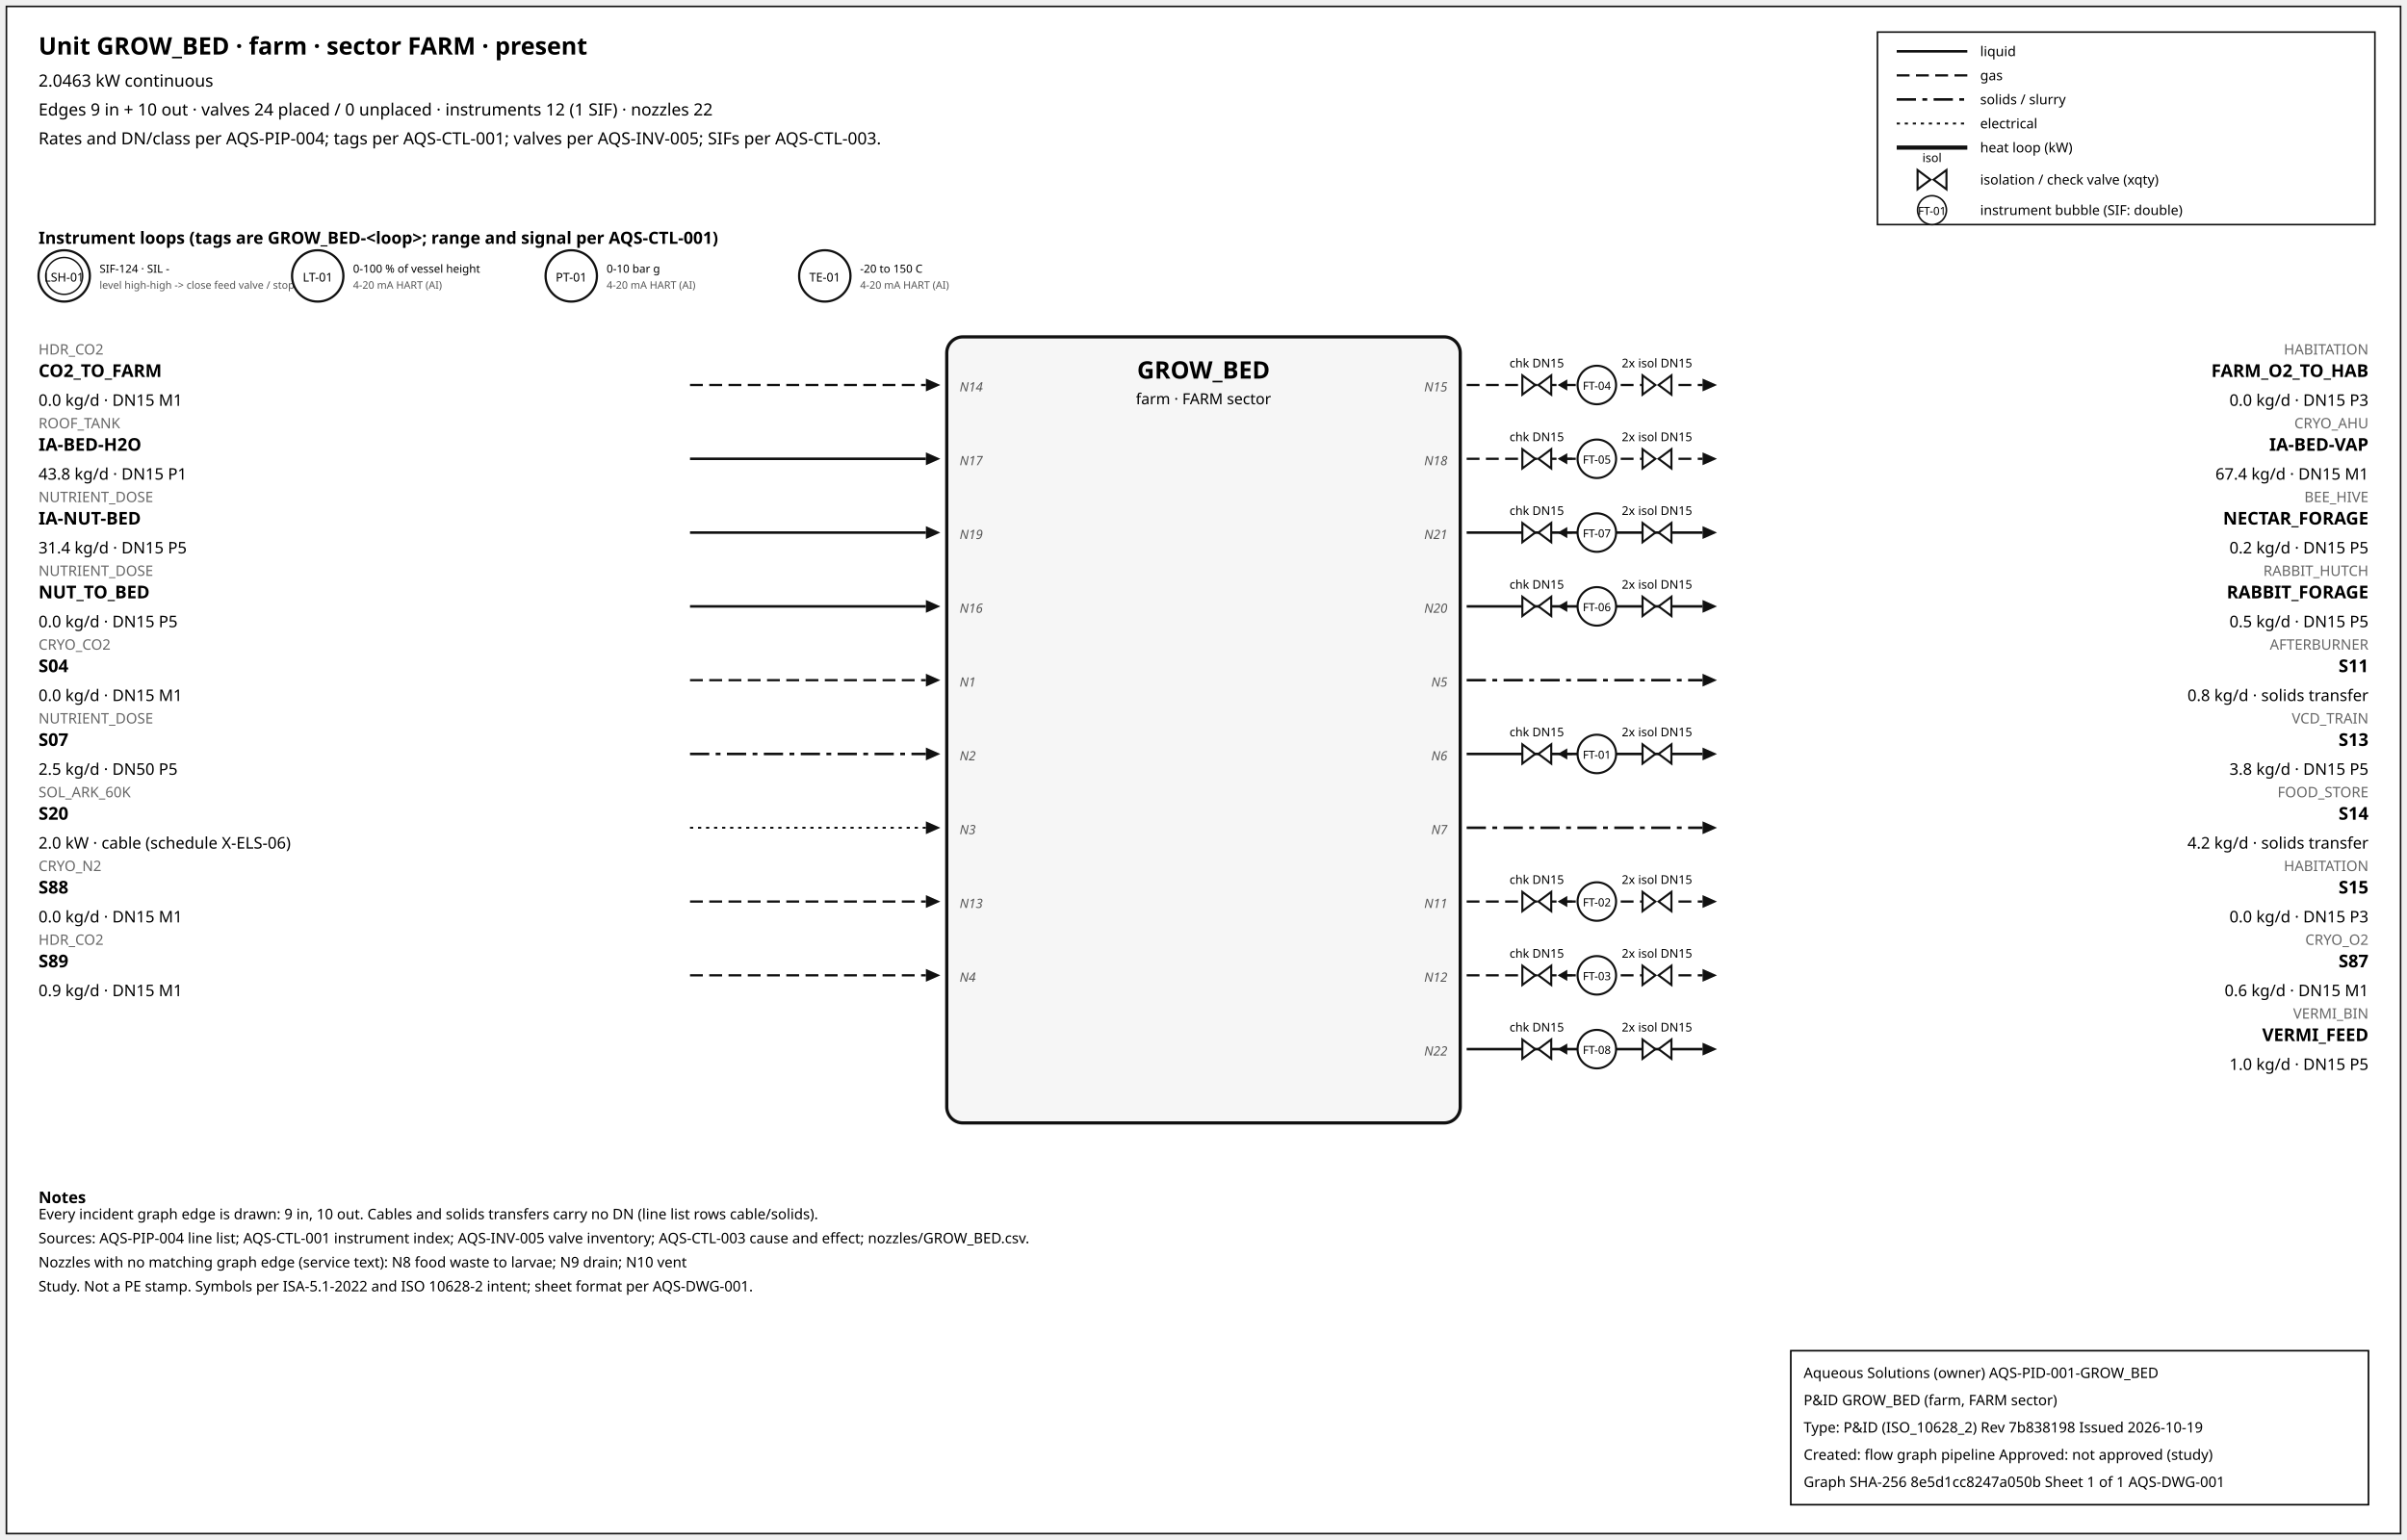
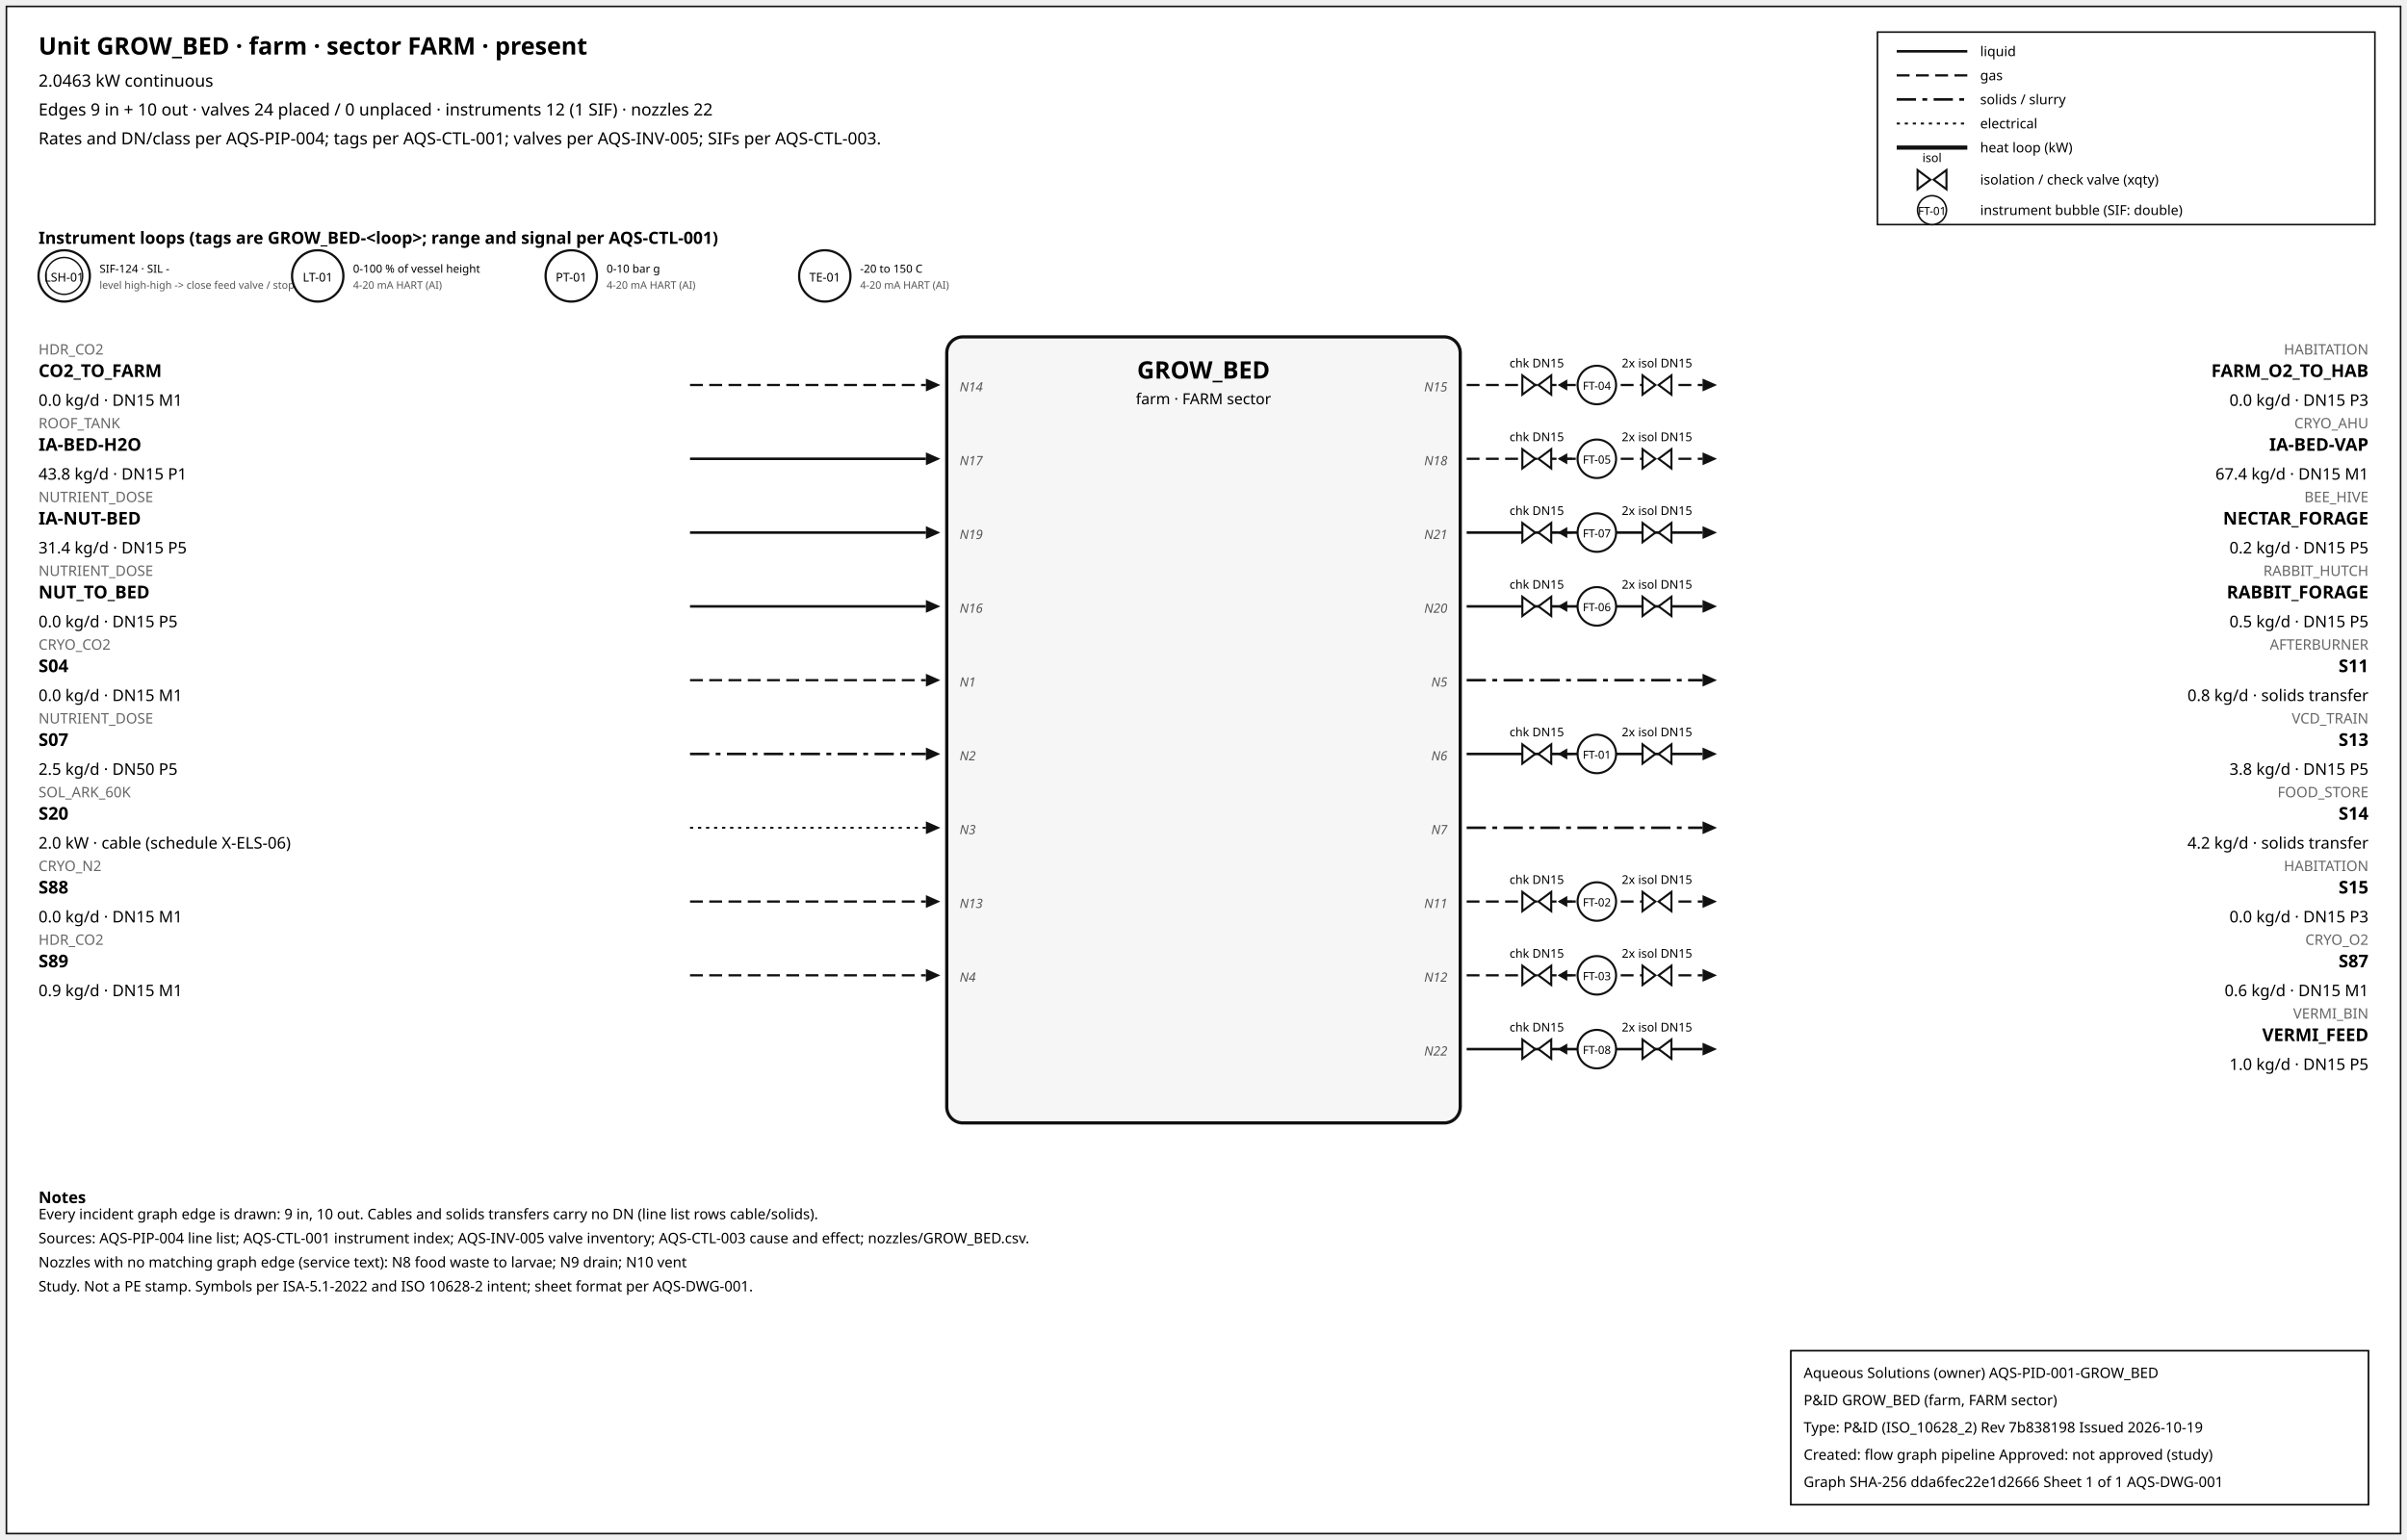
<svg xmlns="http://www.w3.org/2000/svg" width="1500" height="960" font-family="sans-serif">
  <rect x="4" y="4" width="1492" height="952" fill="white" stroke="#111" />
  <text x="24" y="34" font-size="15" font-weight="600">Unit GROW_BED · farm · sector FARM · present</text>
  <text x="24" y="54" font-size="10.5">2.0463 kW continuous</text>
  <text x="24" y="72" font-size="10.5">Edges 9 in + 10 out · valves 24 placed / 0 unplaced · instruments 12 (1 SIF) · nozzles 22</text>
  <text x="24" y="90" font-size="10.5">Rates and DN/class per AQS-PIP-004; tags per AQS-CTL-001; valves per AQS-INV-005; SIFs per AQS-CTL-003.</text>
  <rect x="1170" y="20" width="310" height="120" fill="white" stroke="#111" />
  <line x1="1182" y1="32" x2="1226" y2="32" stroke="#111" stroke-width="1.6" />
  <text x="1234" y="35" font-size="8.5">liquid</text>
  <line x1="1182" y1="47" x2="1226" y2="47" stroke="#111" stroke-width="1.4" stroke-dasharray="8,4" />
  <text x="1234" y="50" font-size="8.5">gas</text>
  <line x1="1182" y1="62" x2="1226" y2="62" stroke="#111" stroke-width="1.6" stroke-dasharray="12,4,3,4" />
  <text x="1234" y="65" font-size="8.5">solids / slurry</text>
  <line x1="1182" y1="77" x2="1226" y2="77" stroke="#111" stroke-width="1.2" stroke-dasharray="2,3" />
  <text x="1234" y="80" font-size="8.5">electrical</text>
  <line x1="1182" y1="92" x2="1226" y2="92" stroke="#111" stroke-width="2.6" />
  <text x="1234" y="95" font-size="8.5">heat loop (kW)</text>
  <path d="M 1195.0,106 L 1203.0,112 L 1195.0,118 Z M 1213.0,106 L 1205.0,112 L 1213.0,118 Z" fill="white" stroke="#111" stroke-width="1.3" />
  <text x="1204.0" y="101.0" font-size="7.5" text-anchor="middle">isol</text>
  <text x="1234" y="115" font-size="8.5">isolation / check valve (xqty)</text>
  <circle cx="1204" cy="131" r="9" fill="white" stroke="#111" />
  <text x="1204" y="134" font-size="7" text-anchor="middle">FT-01</text>
  <text x="1234" y="134" font-size="8.5">instrument bubble (SIF: double)</text>
  <text x="24" y="152" font-size="10.5" font-weight="600">Instrument loops (tags are GROW_BED-&lt;loop&gt;; range and signal per AQS-CTL-001)</text>
  <circle cx="40" cy="172" r="16" fill="white" stroke="#111" stroke-width="1.4" />
  <circle cx="40" cy="172" r="11.5" fill="none" stroke="#111" stroke-width="0.9" />
  <text x="40" y="175.5" font-size="7.5" text-anchor="middle">LSH-01</text>
  <text x="62" y="170" font-size="7">SIF-124 · SIL -</text>
  <text x="62" y="180" font-size="6.5" fill="#555">level high-high -&gt; close feed valve / stop f</text>
  <circle cx="198" cy="172" r="16" fill="white" stroke="#111" stroke-width="1.4" />
  <text x="198" y="175.5" font-size="7.5" text-anchor="middle">LT-01</text>
  <text x="220" y="170" font-size="7">0-100 % of vessel height</text>
  <text x="220" y="180" font-size="6.5" fill="#555">4-20 mA HART (AI)</text>
  <circle cx="356" cy="172" r="16" fill="white" stroke="#111" stroke-width="1.4" />
  <text x="356" y="175.5" font-size="7.5" text-anchor="middle">PT-01</text>
  <text x="378" y="170" font-size="7">0-10 bar g</text>
  <text x="378" y="180" font-size="6.5" fill="#555">4-20 mA HART (AI)</text>
  <circle cx="514" cy="172" r="16" fill="white" stroke="#111" stroke-width="1.4" />
  <text x="514" y="175.5" font-size="7.5" text-anchor="middle">TE-01</text>
  <text x="536" y="170" font-size="7">-20 to 150 C</text>
  <text x="536" y="180" font-size="6.5" fill="#555">4-20 mA HART (AI)</text>
  <rect x="590" y="210" width="320" height="490" rx="10" fill="#f6f6f6" stroke="#111" stroke-width="2" />
  <text x="750.0" y="236" font-size="15" font-weight="700" text-anchor="middle">GROW_BED</text>
  <text x="750.0" y="252" font-size="9.5" text-anchor="middle">farm · FARM sector</text>
  <line x1="430" y1="240" x2="577" y2="240" stroke="#111" stroke-width="1.4" stroke-dasharray="8,4" class="edge-in" />
  <polygon points="586,240 577,236 577,244" fill="#111" />
  <text x="24" y="221" font-size="9" fill="#666" text-anchor="start">HDR_CO2</text>
  <text x="24" y="235" font-size="11" font-weight="600" text-anchor="start">CO2_TO_FARM</text>
  <text x="24" y="253" font-size="10" text-anchor="start">0.0 kg/d · DN15 M1</text>
  <text x="598" y="244" font-size="8" font-style="italic" fill="#555" text-anchor="start">N14</text>
  <line x1="430" y1="286" x2="577" y2="286" stroke="#111" stroke-width="1.6" class="edge-in" />
  <polygon points="586,286 577,282 577,290" fill="#111" />
  <text x="24" y="267" font-size="9" fill="#666" text-anchor="start">ROOF_TANK</text>
  <text x="24" y="281" font-size="11" font-weight="600" text-anchor="start">IA-BED-H2O</text>
  <text x="24" y="299" font-size="10" text-anchor="start">43.8 kg/d · DN15 P1</text>
  <text x="598" y="290" font-size="8" font-style="italic" fill="#555" text-anchor="start">N17</text>
  <line x1="430" y1="332" x2="577" y2="332" stroke="#111" stroke-width="1.6" class="edge-in" />
  <polygon points="586,332 577,328 577,336" fill="#111" />
  <text x="24" y="313" font-size="9" fill="#666" text-anchor="start">NUTRIENT_DOSE</text>
  <text x="24" y="327" font-size="11" font-weight="600" text-anchor="start">IA-NUT-BED</text>
  <text x="24" y="345" font-size="10" text-anchor="start">31.4 kg/d · DN15 P5</text>
  <text x="598" y="336" font-size="8" font-style="italic" fill="#555" text-anchor="start">N19</text>
  <line x1="430" y1="378" x2="577" y2="378" stroke="#111" stroke-width="1.6" class="edge-in" />
  <polygon points="586,378 577,374 577,382" fill="#111" />
  <text x="24" y="359" font-size="9" fill="#666" text-anchor="start">NUTRIENT_DOSE</text>
  <text x="24" y="373" font-size="11" font-weight="600" text-anchor="start">NUT_TO_BED</text>
  <text x="24" y="391" font-size="10" text-anchor="start">0.0 kg/d · DN15 P5</text>
  <text x="598" y="382" font-size="8" font-style="italic" fill="#555" text-anchor="start">N16</text>
  <line x1="430" y1="424" x2="577" y2="424" stroke="#111" stroke-width="1.4" stroke-dasharray="8,4" class="edge-in" />
  <polygon points="586,424 577,420 577,428" fill="#111" />
  <text x="24" y="405" font-size="9" fill="#666" text-anchor="start">CRYO_CO2</text>
  <text x="24" y="419" font-size="11" font-weight="600" text-anchor="start">S04</text>
  <text x="24" y="437" font-size="10" text-anchor="start">0.0 kg/d · DN15 M1</text>
  <text x="598" y="428" font-size="8" font-style="italic" fill="#555" text-anchor="start">N1</text>
  <line x1="430" y1="470" x2="577" y2="470" stroke="#111" stroke-width="1.6" stroke-dasharray="12,4,3,4" class="edge-in" />
  <polygon points="586,470 577,466 577,474" fill="#111" />
  <text x="24" y="451" font-size="9" fill="#666" text-anchor="start">NUTRIENT_DOSE</text>
  <text x="24" y="465" font-size="11" font-weight="600" text-anchor="start">S07</text>
  <text x="24" y="483" font-size="10" text-anchor="start">2.5 kg/d · DN50 P5</text>
  <text x="598" y="474" font-size="8" font-style="italic" fill="#555" text-anchor="start">N2</text>
  <line x1="430" y1="516" x2="577" y2="516" stroke="#111" stroke-width="1.2" stroke-dasharray="2,3" class="edge-in" />
  <polygon points="586,516 577,512 577,520" fill="#111" />
  <text x="24" y="497" font-size="9" fill="#666" text-anchor="start">SOL_ARK_60K</text>
  <text x="24" y="511" font-size="11" font-weight="600" text-anchor="start">S20</text>
  <text x="24" y="529" font-size="10" text-anchor="start">2.0 kW · cable (schedule X-ELS-06)</text>
  <text x="598" y="520" font-size="8" font-style="italic" fill="#555" text-anchor="start">N3</text>
  <line x1="430" y1="562" x2="577" y2="562" stroke="#111" stroke-width="1.4" stroke-dasharray="8,4" class="edge-in" />
  <polygon points="586,562 577,558 577,566" fill="#111" />
  <text x="24" y="543" font-size="9" fill="#666" text-anchor="start">CRYO_N2</text>
  <text x="24" y="557" font-size="11" font-weight="600" text-anchor="start">S88</text>
  <text x="24" y="575" font-size="10" text-anchor="start">0.0 kg/d · DN15 M1</text>
  <text x="598" y="566" font-size="8" font-style="italic" fill="#555" text-anchor="start">N13</text>
  <line x1="430" y1="608" x2="577" y2="608" stroke="#111" stroke-width="1.4" stroke-dasharray="8,4" class="edge-in" />
  <polygon points="586,608 577,604 577,612" fill="#111" />
  <text x="24" y="589" font-size="9" fill="#666" text-anchor="start">HDR_CO2</text>
  <text x="24" y="603" font-size="11" font-weight="600" text-anchor="start">S89</text>
  <text x="24" y="621" font-size="10" text-anchor="start">0.9 kg/d · DN15 M1</text>
  <text x="598" y="612" font-size="8" font-style="italic" fill="#555" text-anchor="start">N4</text>
  <line x1="914" y1="240" x2="1061" y2="240" stroke="#111" stroke-width="1.4" stroke-dasharray="8,4" class="edge-out" />
  <polygon points="1070,240 1061,236 1061,244" fill="#111" />
  <text x="1476" y="221" font-size="9" fill="#666" text-anchor="end">HABITATION</text>
  <text x="1476" y="235" font-size="11" font-weight="600" text-anchor="end">FARM_O2_TO_HAB</text>
  <text x="1476" y="253" font-size="10" text-anchor="end">0.0 kg/d · DN15 P3</text>
  <text x="902" y="244" font-size="8" font-style="italic" fill="#555" text-anchor="end">N15</text>
  <line x1="979.7" y1="240" x2="971.7" y2="240" stroke="#111" stroke-width="1.2" />
  <polygon points="970.7,240 976.7,236.5 976.7,243.5" fill="#111" />
  <path d="M 948.7,234 L 956.7,240 L 948.7,246 Z M 966.7,234 L 958.7,240 L 966.7,246 Z" fill="white" stroke="#111" stroke-width="1.3" />
  <text x="957.7" y="229.0" font-size="7.5" text-anchor="middle">chk DN15</text>
  <path d="M 1023.6,234 L 1031.6,240 L 1023.6,246 Z M 1041.6,234 L 1033.6,240 L 1041.6,246 Z" fill="white" stroke="#111" stroke-width="1.3" />
  <text x="1032.6" y="229.0" font-size="7.5" text-anchor="middle">2x isol DN15</text>
  <circle cx="995.12" cy="240" r="12" fill="white" stroke="#111" stroke-width="1.3" />
  <text x="995.12" y="243" font-size="7" text-anchor="middle">FT-04</text>
  <line x1="914" y1="286" x2="1061" y2="286" stroke="#111" stroke-width="1.4" stroke-dasharray="8,4" class="edge-out" />
  <polygon points="1070,286 1061,282 1061,290" fill="#111" />
  <text x="1476" y="267" font-size="9" fill="#666" text-anchor="end">CRYO_AHU</text>
  <text x="1476" y="281" font-size="11" font-weight="600" text-anchor="end">IA-BED-VAP</text>
  <text x="1476" y="299" font-size="10" text-anchor="end">67.4 kg/d · DN15 M1</text>
  <text x="902" y="290" font-size="8" font-style="italic" fill="#555" text-anchor="end">N18</text>
  <line x1="979.7" y1="286" x2="971.7" y2="286" stroke="#111" stroke-width="1.2" />
  <polygon points="970.7,286 976.7,282.5 976.7,289.5" fill="#111" />
  <path d="M 948.7,280 L 956.7,286 L 948.7,292 Z M 966.7,280 L 958.7,286 L 966.7,292 Z" fill="white" stroke="#111" stroke-width="1.3" />
  <text x="957.7" y="275.0" font-size="7.5" text-anchor="middle">chk DN15</text>
  <path d="M 1023.6,280 L 1031.6,286 L 1023.6,292 Z M 1041.6,280 L 1033.6,286 L 1041.6,292 Z" fill="white" stroke="#111" stroke-width="1.3" />
  <text x="1032.6" y="275.0" font-size="7.5" text-anchor="middle">2x isol DN15</text>
  <circle cx="995.12" cy="286" r="12" fill="white" stroke="#111" stroke-width="1.3" />
  <text x="995.12" y="289" font-size="7" text-anchor="middle">FT-05</text>
  <line x1="914" y1="332" x2="1061" y2="332" stroke="#111" stroke-width="1.6" class="edge-out" />
  <polygon points="1070,332 1061,328 1061,336" fill="#111" />
  <text x="1476" y="313" font-size="9" fill="#666" text-anchor="end">BEE_HIVE</text>
  <text x="1476" y="327" font-size="11" font-weight="600" text-anchor="end">NECTAR_FORAGE</text>
  <text x="1476" y="345" font-size="10" text-anchor="end">0.2 kg/d · DN15 P5</text>
  <text x="902" y="336" font-size="8" font-style="italic" fill="#555" text-anchor="end">N21</text>
  <line x1="979.7" y1="332" x2="971.7" y2="332" stroke="#111" stroke-width="1.2" />
  <polygon points="970.7,332 976.7,328.5 976.7,335.5" fill="#111" />
  <path d="M 948.7,326 L 956.7,332 L 948.7,338 Z M 966.7,326 L 958.7,332 L 966.7,338 Z" fill="white" stroke="#111" stroke-width="1.3" />
  <text x="957.7" y="321.0" font-size="7.5" text-anchor="middle">chk DN15</text>
  <path d="M 1023.6,326 L 1031.6,332 L 1023.6,338 Z M 1041.6,326 L 1033.6,332 L 1041.6,338 Z" fill="white" stroke="#111" stroke-width="1.3" />
  <text x="1032.6" y="321.0" font-size="7.5" text-anchor="middle">2x isol DN15</text>
  <circle cx="995.12" cy="332" r="12" fill="white" stroke="#111" stroke-width="1.3" />
  <text x="995.12" y="335" font-size="7" text-anchor="middle">FT-07</text>
  <line x1="914" y1="378" x2="1061" y2="378" stroke="#111" stroke-width="1.6" class="edge-out" />
  <polygon points="1070,378 1061,374 1061,382" fill="#111" />
  <text x="1476" y="359" font-size="9" fill="#666" text-anchor="end">RABBIT_HUTCH</text>
  <text x="1476" y="373" font-size="11" font-weight="600" text-anchor="end">RABBIT_FORAGE</text>
  <text x="1476" y="391" font-size="10" text-anchor="end">0.5 kg/d · DN15 P5</text>
  <text x="902" y="382" font-size="8" font-style="italic" fill="#555" text-anchor="end">N20</text>
  <line x1="979.7" y1="378" x2="971.7" y2="378" stroke="#111" stroke-width="1.2" />
  <polygon points="970.7,378 976.7,374.5 976.7,381.5" fill="#111" />
  <path d="M 948.7,372 L 956.7,378 L 948.7,384 Z M 966.7,372 L 958.7,378 L 966.7,384 Z" fill="white" stroke="#111" stroke-width="1.3" />
  <text x="957.7" y="367.0" font-size="7.5" text-anchor="middle">chk DN15</text>
  <path d="M 1023.6,372 L 1031.6,378 L 1023.6,384 Z M 1041.6,372 L 1033.6,378 L 1041.6,384 Z" fill="white" stroke="#111" stroke-width="1.3" />
  <text x="1032.6" y="367.0" font-size="7.5" text-anchor="middle">2x isol DN15</text>
  <circle cx="995.12" cy="378" r="12" fill="white" stroke="#111" stroke-width="1.3" />
  <text x="995.12" y="381" font-size="7" text-anchor="middle">FT-06</text>
  <line x1="914" y1="424" x2="1061" y2="424" stroke="#111" stroke-width="1.6" stroke-dasharray="12,4,3,4" class="edge-out" />
  <polygon points="1070,424 1061,420 1061,428" fill="#111" />
  <text x="1476" y="405" font-size="9" fill="#666" text-anchor="end">AFTERBURNER</text>
  <text x="1476" y="419" font-size="11" font-weight="600" text-anchor="end">S11</text>
  <text x="1476" y="437" font-size="10" text-anchor="end">0.8 kg/d · solids transfer</text>
  <text x="902" y="428" font-size="8" font-style="italic" fill="#555" text-anchor="end">N5</text>
  <line x1="914" y1="470" x2="1061" y2="470" stroke="#111" stroke-width="1.6" class="edge-out" />
  <polygon points="1070,470 1061,466 1061,474" fill="#111" />
  <text x="1476" y="451" font-size="9" fill="#666" text-anchor="end">VCD_TRAIN</text>
  <text x="1476" y="465" font-size="11" font-weight="600" text-anchor="end">S13</text>
  <text x="1476" y="483" font-size="10" text-anchor="end">3.8 kg/d · DN15 P5</text>
  <text x="902" y="474" font-size="8" font-style="italic" fill="#555" text-anchor="end">N6</text>
  <line x1="979.7" y1="470" x2="971.7" y2="470" stroke="#111" stroke-width="1.2" />
  <polygon points="970.7,470 976.7,466.5 976.7,473.5" fill="#111" />
  <path d="M 948.7,464 L 956.7,470 L 948.7,476 Z M 966.7,464 L 958.7,470 L 966.7,476 Z" fill="white" stroke="#111" stroke-width="1.3" />
  <text x="957.7" y="459.0" font-size="7.5" text-anchor="middle">chk DN15</text>
  <path d="M 1023.6,464 L 1031.6,470 L 1023.6,476 Z M 1041.6,464 L 1033.6,470 L 1041.6,476 Z" fill="white" stroke="#111" stroke-width="1.3" />
  <text x="1032.6" y="459.0" font-size="7.5" text-anchor="middle">2x isol DN15</text>
  <circle cx="995.12" cy="470" r="12" fill="white" stroke="#111" stroke-width="1.3" />
  <text x="995.12" y="473" font-size="7" text-anchor="middle">FT-01</text>
  <line x1="914" y1="516" x2="1061" y2="516" stroke="#111" stroke-width="1.6" stroke-dasharray="12,4,3,4" class="edge-out" />
  <polygon points="1070,516 1061,512 1061,520" fill="#111" />
  <text x="1476" y="497" font-size="9" fill="#666" text-anchor="end">FOOD_STORE</text>
  <text x="1476" y="511" font-size="11" font-weight="600" text-anchor="end">S14</text>
  <text x="1476" y="529" font-size="10" text-anchor="end">4.2 kg/d · solids transfer</text>
  <text x="902" y="520" font-size="8" font-style="italic" fill="#555" text-anchor="end">N7</text>
  <line x1="914" y1="562" x2="1061" y2="562" stroke="#111" stroke-width="1.4" stroke-dasharray="8,4" class="edge-out" />
  <polygon points="1070,562 1061,558 1061,566" fill="#111" />
  <text x="1476" y="543" font-size="9" fill="#666" text-anchor="end">HABITATION</text>
  <text x="1476" y="557" font-size="11" font-weight="600" text-anchor="end">S15</text>
  <text x="1476" y="575" font-size="10" text-anchor="end">0.0 kg/d · DN15 P3</text>
  <text x="902" y="566" font-size="8" font-style="italic" fill="#555" text-anchor="end">N11</text>
  <line x1="979.7" y1="562" x2="971.7" y2="562" stroke="#111" stroke-width="1.2" />
  <polygon points="970.7,562 976.7,558.5 976.7,565.5" fill="#111" />
  <path d="M 948.7,556 L 956.7,562 L 948.7,568 Z M 966.7,556 L 958.7,562 L 966.7,568 Z" fill="white" stroke="#111" stroke-width="1.3" />
  <text x="957.7" y="551.0" font-size="7.5" text-anchor="middle">chk DN15</text>
  <path d="M 1023.6,556 L 1031.6,562 L 1023.6,568 Z M 1041.6,556 L 1033.6,562 L 1041.6,568 Z" fill="white" stroke="#111" stroke-width="1.3" />
  <text x="1032.6" y="551.0" font-size="7.5" text-anchor="middle">2x isol DN15</text>
  <circle cx="995.12" cy="562" r="12" fill="white" stroke="#111" stroke-width="1.3" />
  <text x="995.12" y="565" font-size="7" text-anchor="middle">FT-02</text>
  <line x1="914" y1="608" x2="1061" y2="608" stroke="#111" stroke-width="1.4" stroke-dasharray="8,4" class="edge-out" />
  <polygon points="1070,608 1061,604 1061,612" fill="#111" />
  <text x="1476" y="589" font-size="9" fill="#666" text-anchor="end">CRYO_O2</text>
  <text x="1476" y="603" font-size="11" font-weight="600" text-anchor="end">S87</text>
  <text x="1476" y="621" font-size="10" text-anchor="end">0.6 kg/d · DN15 M1</text>
  <text x="902" y="612" font-size="8" font-style="italic" fill="#555" text-anchor="end">N12</text>
  <line x1="979.7" y1="608" x2="971.7" y2="608" stroke="#111" stroke-width="1.2" />
  <polygon points="970.7,608 976.7,604.5 976.7,611.5" fill="#111" />
  <path d="M 948.7,602 L 956.7,608 L 948.7,614 Z M 966.7,602 L 958.7,608 L 966.7,614 Z" fill="white" stroke="#111" stroke-width="1.3" />
  <text x="957.7" y="597.0" font-size="7.5" text-anchor="middle">chk DN15</text>
  <path d="M 1023.6,602 L 1031.6,608 L 1023.6,614 Z M 1041.6,602 L 1033.6,608 L 1041.6,614 Z" fill="white" stroke="#111" stroke-width="1.3" />
  <text x="1032.6" y="597.0" font-size="7.5" text-anchor="middle">2x isol DN15</text>
  <circle cx="995.12" cy="608" r="12" fill="white" stroke="#111" stroke-width="1.3" />
  <text x="995.12" y="611" font-size="7" text-anchor="middle">FT-03</text>
  <line x1="914" y1="654" x2="1061" y2="654" stroke="#111" stroke-width="1.6" class="edge-out" />
  <polygon points="1070,654 1061,650 1061,658" fill="#111" />
  <text x="1476" y="635" font-size="9" fill="#666" text-anchor="end">VERMI_BIN</text>
  <text x="1476" y="649" font-size="11" font-weight="600" text-anchor="end">VERMI_FEED</text>
  <text x="1476" y="667" font-size="10" text-anchor="end">1.0 kg/d · DN15 P5</text>
  <text x="902" y="658" font-size="8" font-style="italic" fill="#555" text-anchor="end">N22</text>
  <line x1="979.7" y1="654" x2="971.7" y2="654" stroke="#111" stroke-width="1.2" />
  <polygon points="970.7,654 976.7,650.5 976.7,657.5" fill="#111" />
  <path d="M 948.7,648 L 956.7,654 L 948.7,660 Z M 966.7,648 L 958.7,654 L 966.7,660 Z" fill="white" stroke="#111" stroke-width="1.3" />
  <text x="957.7" y="643.0" font-size="7.5" text-anchor="middle">chk DN15</text>
  <path d="M 1023.6,648 L 1031.6,654 L 1023.6,660 Z M 1041.6,648 L 1033.6,654 L 1041.6,660 Z" fill="white" stroke="#111" stroke-width="1.3" />
  <text x="1032.6" y="643.0" font-size="7.5" text-anchor="middle">2x isol DN15</text>
  <circle cx="995.12" cy="654" r="12" fill="white" stroke="#111" stroke-width="1.3" />
  <text x="995.12" y="657" font-size="7" text-anchor="middle">FT-08</text>
  <text x="24" y="750" font-size="10" font-weight="600">Notes</text>
  <text x="24" y="760" font-size="9">Every incident graph edge is drawn: 9 in, 10 out. Cables and solids transfers carry no DN (line list rows cable/solids).</text>
  <text x="24" y="775" font-size="9">Sources: AQS-PIP-004 line list; AQS-CTL-001 instrument index; AQS-INV-005 valve inventory; AQS-CTL-003 cause and effect; nozzles/GROW_BED.csv.</text>
  <text x="24" y="790" font-size="9">Nozzles with no matching graph edge (service text): N8 food waste to larvae; N9 drain; N10 vent</text>
  <text x="24" y="805" font-size="9">Study. Not a PE stamp. Symbols per ISA-5.1-2022 and ISO 10628-2 intent; sheet format per AQS-DWG-001.</text>
  <g id="aqs-title-block">
    <rect x="1116" y="842" width="360" height="96" fill="white" stroke="black" stroke-width="1" />
    <text x="1124" y="859" font-size="9">Aqueous Solutions (owner)   AQS-PID-001-GROW_BED</text>
    <text x="1124" y="876" font-size="9">P&amp;ID GROW_BED (farm, FARM sector)</text>
    <text x="1124" y="893" font-size="9">Type: P&amp;ID (ISO_10628_2)   Rev 7b838198   Issued 2026-10-19</text>
    <text x="1124" y="910" font-size="9">Created: flow graph pipeline   Approved: not approved (study)</text>
-     <text x="1124" y="927" font-size="9">Graph SHA-256 8e5d1cc8247a050b   Sheet 1 of 1   AQS-DWG-001</text>
+     <text x="1124" y="927" font-size="9">Graph SHA-256 dda6fec22e1d2666   Sheet 1 of 1   AQS-DWG-001</text>
  </g>
</svg>
